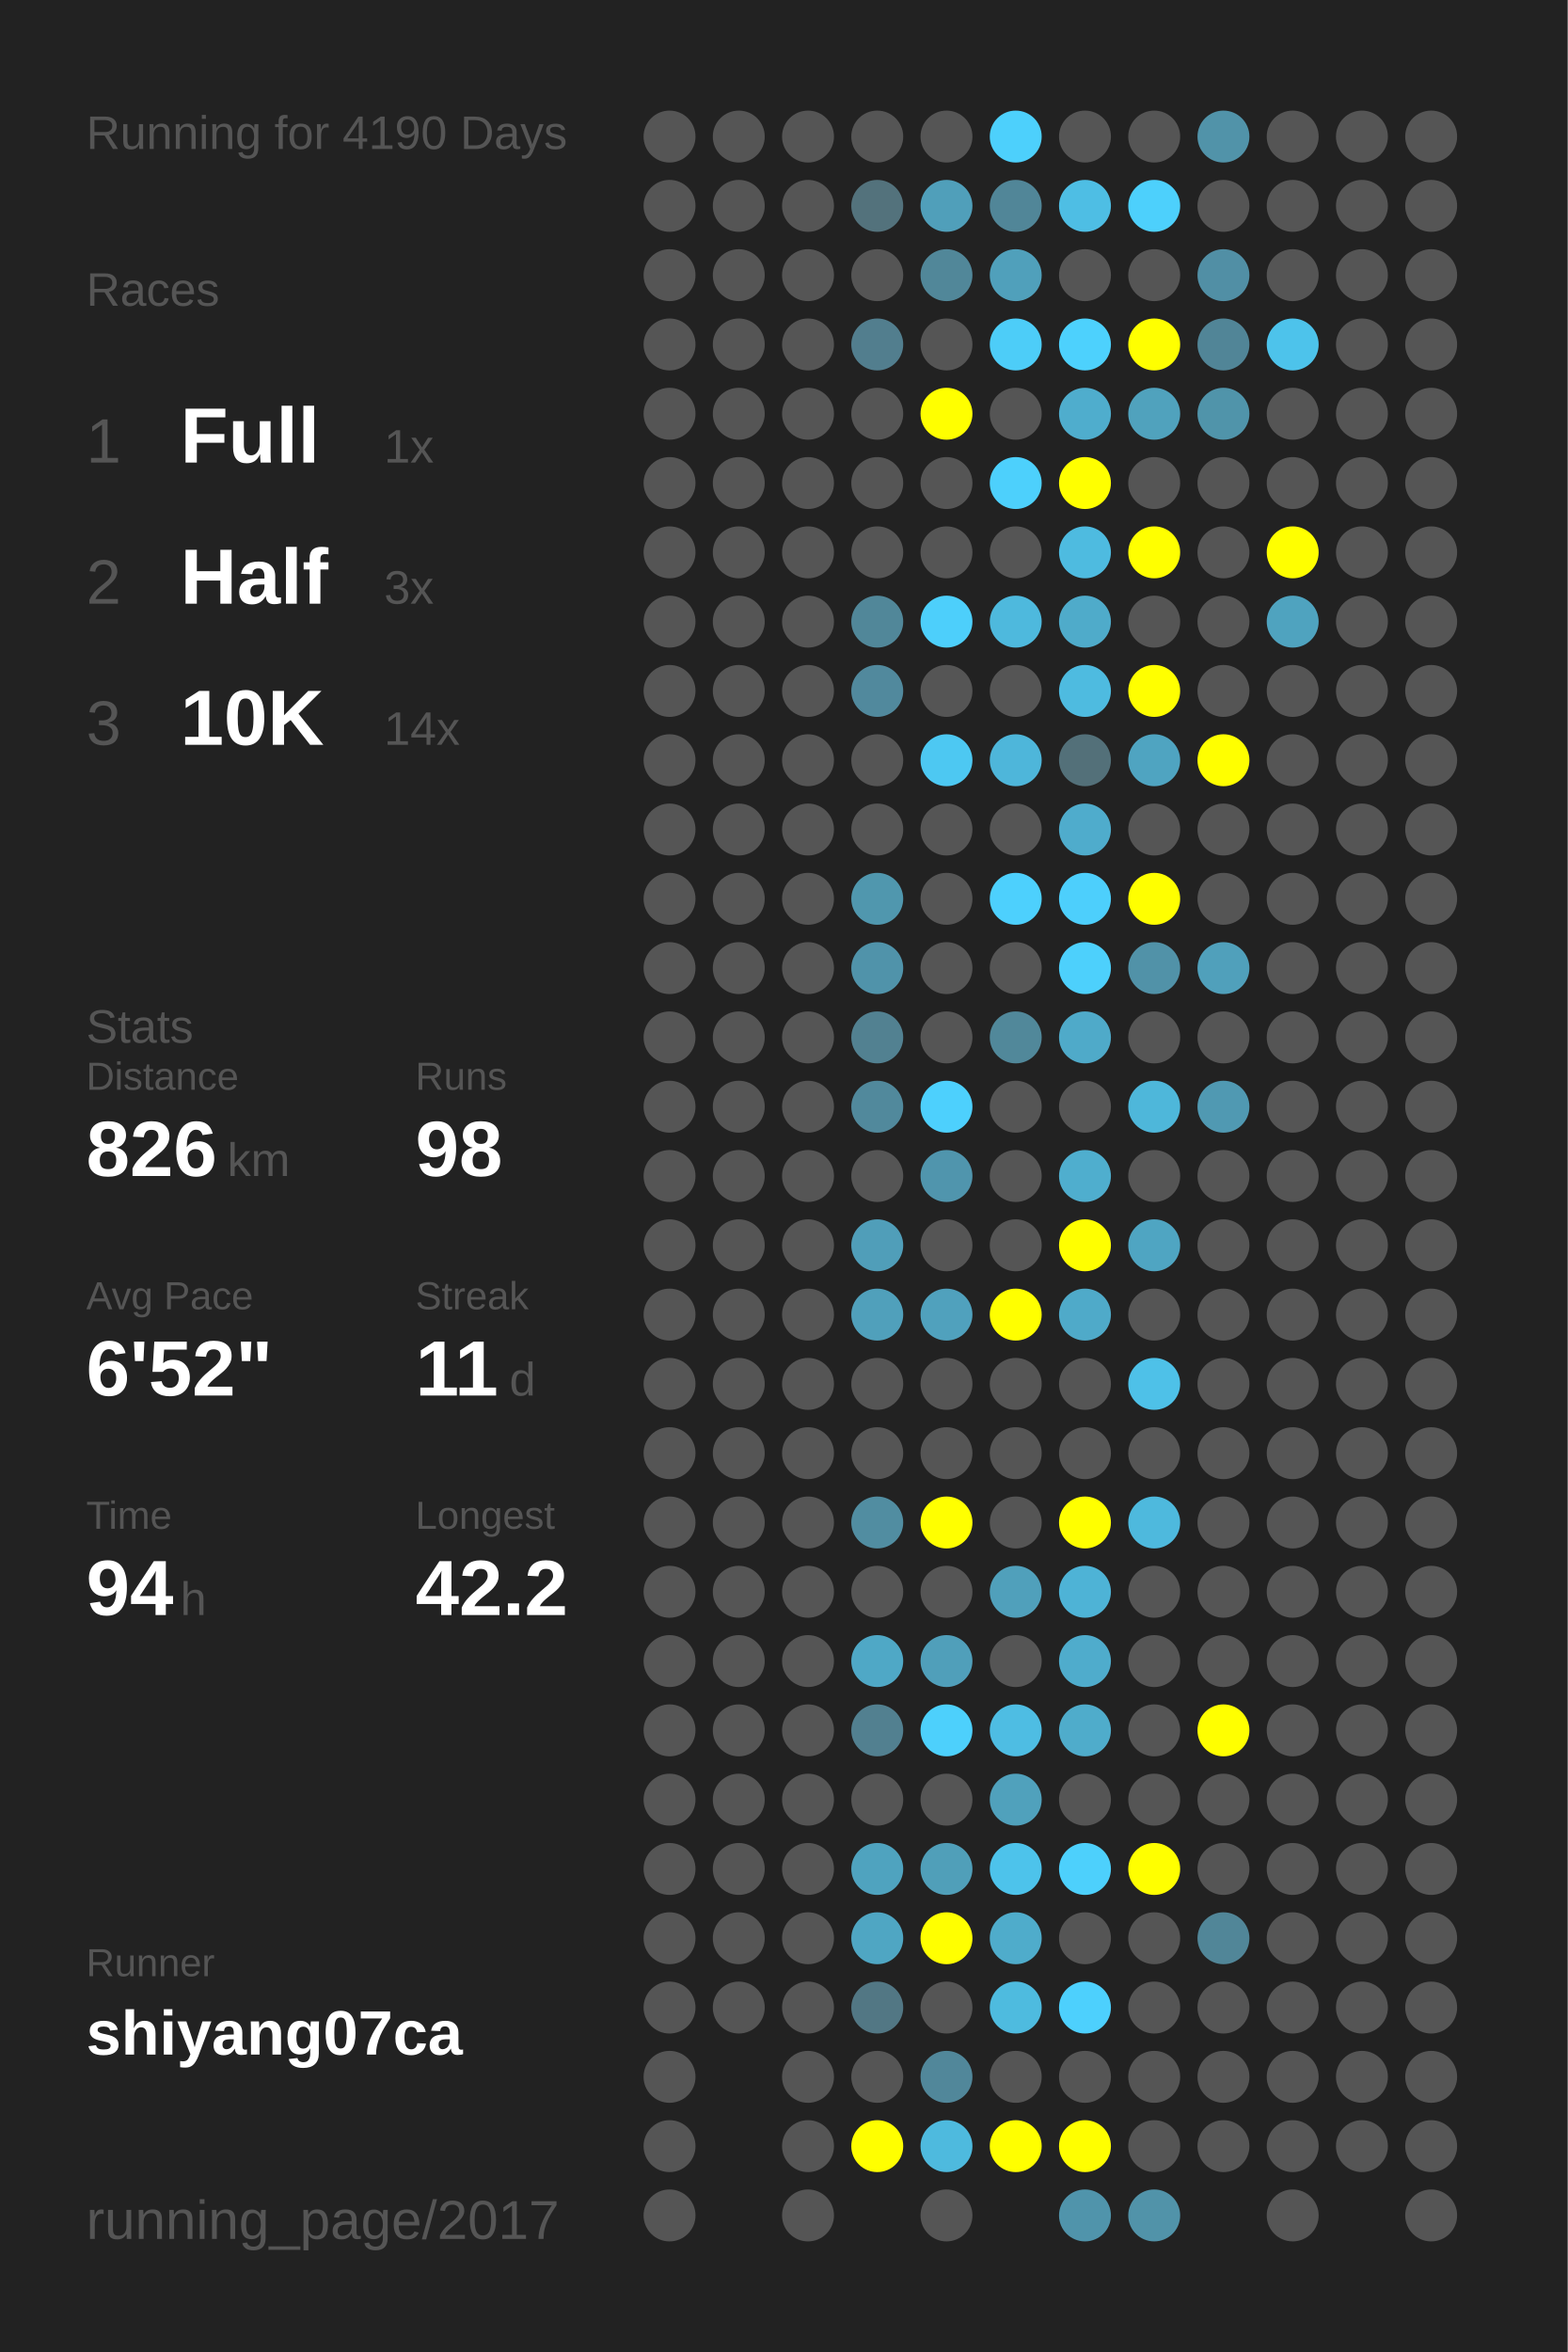
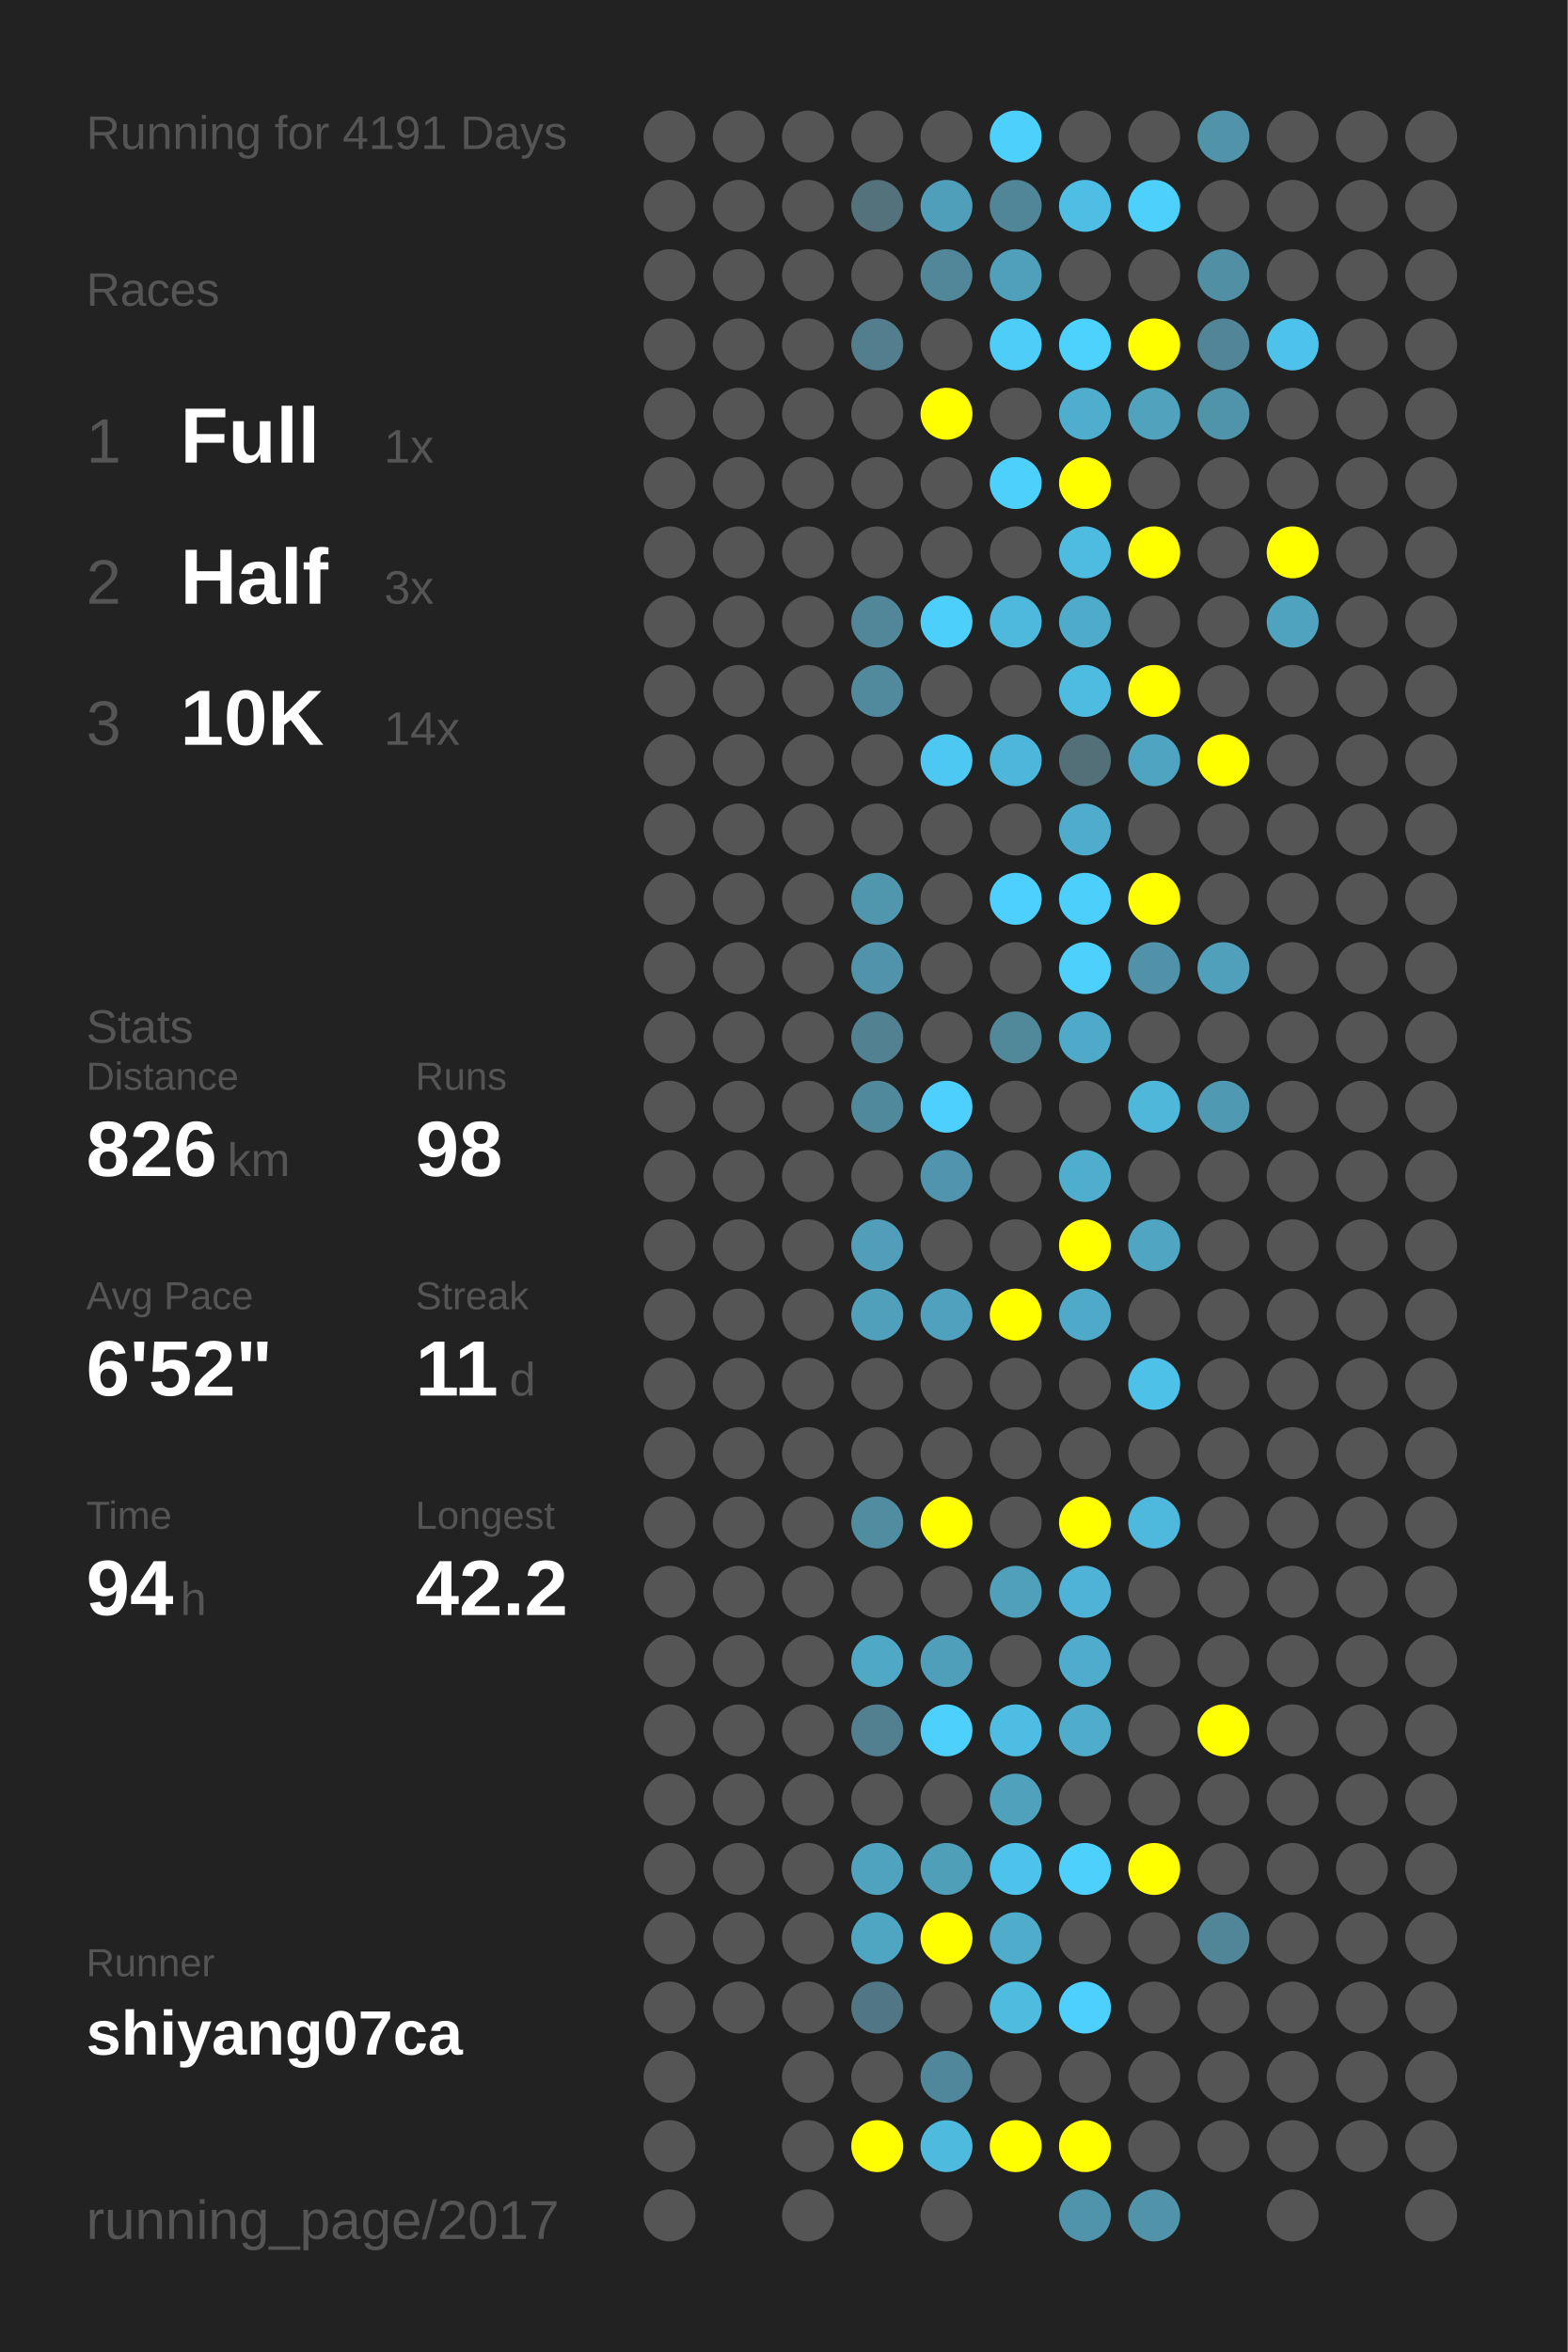
<svg xmlns="http://www.w3.org/2000/svg" baseProfile="full" height="300mm" version="1.1" viewBox="0,0,200,300" width="200mm">
  <defs />
  <rect fill="#222222" height="300" width="200" x="0" y="0" />
-   <text fill="#555555" style="font-size:6px; font-family:Arial;" x="11" y="19">Running for 4190 Days</text>
+   <text fill="#555555" style="font-size:6px; font-family:Arial;" x="11" y="19">Running for 4191 Days</text>
  <text fill="#555555" style="font-size:6px; font-family:Arial;" x="11" y="39">Races</text>
  <text fill="#555555" style="font-size:8px; font-family:Arial;" x="11" y="59">1</text>
  <text fill="#FFFFFF" style="font-size:10px; font-family:Arial; font-weight:bold;" x="23" y="59">Full</text>
  <text fill="#555555" style="font-size:6px; font-family:Arial;" x="49" y="59">1x</text>
  <text fill="#555555" style="font-size:8px; font-family:Arial;" x="11" y="77">2</text>
  <text fill="#FFFFFF" style="font-size:10px; font-family:Arial; font-weight:bold;" x="23" y="77">Half</text>
  <text fill="#555555" style="font-size:6px; font-family:Arial;" x="49" y="77">3x</text>
  <text fill="#555555" style="font-size:8px; font-family:Arial;" x="11" y="95">3</text>
  <text fill="#FFFFFF" style="font-size:10px; font-family:Arial; font-weight:bold;" x="23" y="95">10K</text>
  <text fill="#555555" style="font-size:6px; font-family:Arial;" x="49" y="95">14x</text>
  <text fill="#555555" style="font-size:6px; font-family:Arial;" x="11" y="133">Stats</text>
  <text fill="#555555" style="font-size:5px; font-family:Arial;" x="11" y="139">Distance</text>
  <text fill="#FFFFFF" style="font-size:10px; font-family:Arial; font-weight:bold;" x="11" y="150">826</text>
  <text fill="#555555" style="font-size:6px; font-family:Arial;" x="29" y="150">km</text>
  <text fill="#555555" style="font-size:5px; font-family:Arial;" x="53" y="139">Runs</text>
  <text fill="#FFFFFF" style="font-size:10px; font-family:Arial; font-weight:bold;" x="53" y="150">98</text>
  <text fill="#555555" style="font-size:5px; font-family:Arial;" x="11" y="167">Avg Pace</text>
  <text fill="#FFFFFF" style="font-size:10px; font-family:Arial; font-weight:bold;" x="11" y="178">6'52"</text>
  <text fill="#555555" style="font-size:5px; font-family:Arial;" x="53" y="167">Streak</text>
  <text fill="#FFFFFF" style="font-size:10px; font-family:Arial; font-weight:bold;" x="53" y="178">11</text>
  <text fill="#555555" style="font-size:6px; font-family:Arial;" x="65" y="178">d</text>
  <text fill="#555555" style="font-size:5px; font-family:Arial;" x="11" y="195">Time</text>
  <text fill="#FFFFFF" style="font-size:10px; font-family:Arial; font-weight:bold;" x="11" y="206">94</text>
  <text fill="#555555" style="font-size:6px; font-family:Arial;" x="23" y="206">h</text>
  <text fill="#555555" style="font-size:5px; font-family:Arial;" x="53" y="195">Longest</text>
  <text fill="#FFFFFF" style="font-size:10px; font-family:Arial; font-weight:bold;" x="53" y="206">42.2</text>
  <text fill="#555555" style="font-size:5px; font-family:Arial;" x="11" y="252.065">Runner</text>
  <text fill="#FFFFFF" style="font-size:8px; font-family:Arial; font-weight:bold;" x="11" y="262.065">shiyang07ca</text>
  <text fill="#555555" style="font-size:7px; font-family:Arial;" x="11" y="285.581">running_page/2017</text>
  <circle cx="85.417" cy="17.419" fill="#555555" r="3.312" />
  <circle cx="85.417" cy="26.258" fill="#555555" r="3.312" />
  <circle cx="85.417" cy="35.097" fill="#555555" r="3.312" />
  <circle cx="85.417" cy="43.935" fill="#555555" r="3.312" />
  <circle cx="85.417" cy="52.774" fill="#555555" r="3.312" />
  <circle cx="85.417" cy="61.613" fill="#555555" r="3.312" />
  <circle cx="85.417" cy="70.452" fill="#555555" r="3.312" />
  <circle cx="85.417" cy="79.29" fill="#555555" r="3.312" />
  <circle cx="85.417" cy="88.129" fill="#555555" r="3.312" />
  <circle cx="85.417" cy="96.968" fill="#555555" r="3.312" />
  <circle cx="85.417" cy="105.806" fill="#555555" r="3.312" />
  <circle cx="85.417" cy="114.645" fill="#555555" r="3.312" />
  <circle cx="85.417" cy="123.484" fill="#555555" r="3.312" />
  <circle cx="85.417" cy="132.323" fill="#555555" r="3.312" />
  <circle cx="85.417" cy="141.161" fill="#555555" r="3.312" />
  <circle cx="85.417" cy="150" fill="#555555" r="3.312" />
  <circle cx="85.417" cy="158.839" fill="#555555" r="3.312" />
  <circle cx="85.417" cy="167.677" fill="#555555" r="3.312" />
  <circle cx="85.417" cy="176.516" fill="#555555" r="3.312" />
  <circle cx="85.417" cy="185.355" fill="#555555" r="3.312" />
  <circle cx="85.417" cy="194.194" fill="#555555" r="3.312" />
  <circle cx="85.417" cy="203.032" fill="#555555" r="3.312" />
  <circle cx="85.417" cy="211.871" fill="#555555" r="3.312" />
  <circle cx="85.417" cy="220.71" fill="#555555" r="3.312" />
  <circle cx="85.417" cy="229.548" fill="#555555" r="3.312" />
  <circle cx="85.417" cy="238.387" fill="#555555" r="3.312" />
  <circle cx="85.417" cy="247.226" fill="#555555" r="3.312" />
  <circle cx="85.417" cy="256.065" fill="#555555" r="3.312" />
  <circle cx="85.417" cy="264.903" fill="#555555" r="3.312" />
  <circle cx="85.417" cy="273.742" fill="#555555" r="3.312" />
  <circle cx="85.417" cy="282.581" fill="#555555" r="3.312" />
  <circle cx="94.25" cy="17.419" fill="#555555" r="3.312" />
  <circle cx="94.25" cy="26.258" fill="#555555" r="3.312" />
  <circle cx="94.25" cy="35.097" fill="#555555" r="3.312" />
  <circle cx="94.25" cy="43.935" fill="#555555" r="3.312" />
  <circle cx="94.25" cy="52.774" fill="#555555" r="3.312" />
  <circle cx="94.25" cy="61.613" fill="#555555" r="3.312" />
  <circle cx="94.25" cy="70.452" fill="#555555" r="3.312" />
  <circle cx="94.25" cy="79.29" fill="#555555" r="3.312" />
  <circle cx="94.25" cy="88.129" fill="#555555" r="3.312" />
  <circle cx="94.25" cy="96.968" fill="#555555" r="3.312" />
  <circle cx="94.25" cy="105.806" fill="#555555" r="3.312" />
  <circle cx="94.25" cy="114.645" fill="#555555" r="3.312" />
  <circle cx="94.25" cy="123.484" fill="#555555" r="3.312" />
  <circle cx="94.25" cy="132.323" fill="#555555" r="3.312" />
  <circle cx="94.25" cy="141.161" fill="#555555" r="3.312" />
  <circle cx="94.25" cy="150" fill="#555555" r="3.312" />
  <circle cx="94.25" cy="158.839" fill="#555555" r="3.312" />
  <circle cx="94.25" cy="167.677" fill="#555555" r="3.312" />
  <circle cx="94.25" cy="176.516" fill="#555555" r="3.312" />
  <circle cx="94.25" cy="185.355" fill="#555555" r="3.312" />
  <circle cx="94.25" cy="194.194" fill="#555555" r="3.312" />
  <circle cx="94.25" cy="203.032" fill="#555555" r="3.312" />
  <circle cx="94.25" cy="211.871" fill="#555555" r="3.312" />
  <circle cx="94.25" cy="220.71" fill="#555555" r="3.312" />
  <circle cx="94.25" cy="229.548" fill="#555555" r="3.312" />
  <circle cx="94.25" cy="238.387" fill="#555555" r="3.312" />
  <circle cx="94.25" cy="247.226" fill="#555555" r="3.312" />
  <circle cx="94.25" cy="256.065" fill="#555555" r="3.312" />
  <circle cx="103.083" cy="17.419" fill="#555555" r="3.312" />
  <circle cx="103.083" cy="26.258" fill="#555555" r="3.312" />
  <circle cx="103.083" cy="35.097" fill="#555555" r="3.312" />
  <circle cx="103.083" cy="43.935" fill="#555555" r="3.312" />
  <circle cx="103.083" cy="52.774" fill="#555555" r="3.312" />
  <circle cx="103.083" cy="61.613" fill="#555555" r="3.312" />
  <circle cx="103.083" cy="70.452" fill="#555555" r="3.312" />
  <circle cx="103.083" cy="79.29" fill="#555555" r="3.312" />
  <circle cx="103.083" cy="88.129" fill="#555555" r="3.312" />
  <circle cx="103.083" cy="96.968" fill="#555555" r="3.312" />
  <circle cx="103.083" cy="105.806" fill="#555555" r="3.312" />
  <circle cx="103.083" cy="114.645" fill="#555555" r="3.312" />
  <circle cx="103.083" cy="123.484" fill="#555555" r="3.312" />
  <circle cx="103.083" cy="132.323" fill="#555555" r="3.312" />
  <circle cx="103.083" cy="141.161" fill="#555555" r="3.312" />
  <circle cx="103.083" cy="150" fill="#555555" r="3.312" />
  <circle cx="103.083" cy="158.839" fill="#555555" r="3.312" />
  <circle cx="103.083" cy="167.677" fill="#555555" r="3.312" />
  <circle cx="103.083" cy="176.516" fill="#555555" r="3.312" />
  <circle cx="103.083" cy="185.355" fill="#555555" r="3.312" />
  <circle cx="103.083" cy="194.194" fill="#555555" r="3.312" />
  <circle cx="103.083" cy="203.032" fill="#555555" r="3.312" />
  <circle cx="103.083" cy="211.871" fill="#555555" r="3.312" />
  <circle cx="103.083" cy="220.71" fill="#555555" r="3.312" />
  <circle cx="103.083" cy="229.548" fill="#555555" r="3.312" />
  <circle cx="103.083" cy="238.387" fill="#555555" r="3.312" />
  <circle cx="103.083" cy="247.226" fill="#555555" r="3.312" />
  <circle cx="103.083" cy="256.065" fill="#555555" r="3.312" />
  <circle cx="103.083" cy="264.903" fill="#555555" r="3.312" />
  <circle cx="103.083" cy="273.742" fill="#555555" r="3.312" />
  <circle cx="103.083" cy="282.581" fill="#555555" r="3.312" />
  <circle cx="111.917" cy="17.419" fill="#555555" r="3.312" />
  <circle cx="111.917" cy="26.258" fill="#53727c" r="3.312" />
  <circle cx="111.917" cy="35.097" fill="#555555" r="3.312" />
  <circle cx="111.917" cy="43.935" fill="#527e8e" r="3.312" />
  <circle cx="111.917" cy="52.774" fill="#555555" r="3.312" />
  <circle cx="111.917" cy="61.613" fill="#555555" r="3.312" />
  <circle cx="111.917" cy="70.452" fill="#555555" r="3.312" />
  <circle cx="111.917" cy="79.29" fill="#518799" r="3.312" />
  <circle cx="111.917" cy="88.129" fill="#51899d" r="3.312" />
  <circle cx="111.917" cy="96.968" fill="#555555" r="3.312" />
  <circle cx="111.917" cy="105.806" fill="#555555" r="3.312" />
  <circle cx="111.917" cy="114.645" fill="#5097ae" r="3.312" />
  <circle cx="111.917" cy="123.484" fill="#5093aa" r="3.312" />
  <circle cx="111.917" cy="132.323" fill="#528191" r="3.312" />
  <circle cx="111.917" cy="141.161" fill="#51899c" r="3.312" />
  <circle cx="111.917" cy="150" fill="#555555" r="3.312" />
  <circle cx="111.917" cy="158.839" fill="#509eb9" r="3.312" />
  <circle cx="111.917" cy="167.677" fill="#50a0bb" r="3.312" />
  <circle cx="111.917" cy="176.516" fill="#555555" r="3.312" />
  <circle cx="111.917" cy="185.355" fill="#555555" r="3.312" />
  <circle cx="111.917" cy="194.194" fill="#518da1" r="3.312" />
  <circle cx="111.917" cy="203.032" fill="#555555" r="3.312" />
  <circle cx="111.917" cy="211.871" fill="#4fa8c6" r="3.312" />
  <circle cx="111.917" cy="220.71" fill="#528090" r="3.312" />
  <circle cx="111.917" cy="229.548" fill="#555555" r="3.312" />
  <circle cx="111.917" cy="238.387" fill="#4fa3bf" r="3.312" />
  <circle cx="111.917" cy="247.226" fill="#4fa6c3" r="3.312" />
  <circle cx="111.917" cy="256.065" fill="#527784" r="3.312" />
  <circle cx="111.917" cy="264.903" fill="#555555" r="3.312" />
  <circle cx="111.917" cy="273.742" fill="#FFFF00" r="3.312" />
  <circle cx="120.75" cy="17.419" fill="#555555" r="3.312" />
  <circle cx="120.75" cy="26.258" fill="#509fba" r="3.312" />
  <circle cx="120.75" cy="35.097" fill="#518799" r="3.312" />
  <circle cx="120.75" cy="43.935" fill="#555555" r="3.312" />
  <circle cx="120.75" cy="52.774" fill="#FFFF00" r="3.312" />
  <circle cx="120.75" cy="61.613" fill="#555555" r="3.312" />
  <circle cx="120.75" cy="70.452" fill="#555555" r="3.312" />
  <circle cx="120.75" cy="79.29" fill="#4dcffb" r="3.312" />
  <circle cx="120.75" cy="88.129" fill="#555555" r="3.312" />
  <circle cx="120.75" cy="96.968" fill="#4dc8f2" r="3.312" />
  <circle cx="120.75" cy="105.806" fill="#555555" r="3.312" />
  <circle cx="120.75" cy="114.645" fill="#555555" r="3.312" />
  <circle cx="120.75" cy="123.484" fill="#555555" r="3.312" />
  <circle cx="120.75" cy="132.323" fill="#555555" r="3.312" />
  <circle cx="120.75" cy="141.161" fill="#4dd0fd" r="3.312" />
  <circle cx="120.75" cy="150" fill="#5095ad" r="3.312" />
  <circle cx="120.75" cy="158.839" fill="#555555" r="3.312" />
  <circle cx="120.75" cy="167.677" fill="#50a1bd" r="3.312" />
  <circle cx="120.75" cy="176.516" fill="#555555" r="3.312" />
  <circle cx="120.75" cy="185.355" fill="#555555" r="3.312" />
  <circle cx="120.75" cy="194.194" fill="#FFFF00" r="3.312" />
  <circle cx="120.75" cy="203.032" fill="#555555" r="3.312" />
  <circle cx="120.75" cy="211.871" fill="#509fba" r="3.312" />
  <circle cx="120.75" cy="220.71" fill="#4dd0fc" r="3.312" />
  <circle cx="120.75" cy="229.548" fill="#555555" r="3.312" />
  <circle cx="120.75" cy="238.387" fill="#509fb9" r="3.312" />
  <circle cx="120.75" cy="247.226" fill="#FFFF00" r="3.312" />
  <circle cx="120.75" cy="256.065" fill="#555555" r="3.312" />
  <circle cx="120.75" cy="264.903" fill="#51879a" r="3.312" />
  <circle cx="120.75" cy="273.742" fill="#4ebade" r="3.312" />
  <circle cx="120.75" cy="282.581" fill="#555555" r="3.312" />
  <circle cx="129.583" cy="17.419" fill="#4dd0fc" r="3.312" />
  <circle cx="129.583" cy="26.258" fill="#518698" r="3.312" />
  <circle cx="129.583" cy="35.097" fill="#50a0bb" r="3.312" />
  <circle cx="129.583" cy="43.935" fill="#4dcdf8" r="3.312" />
  <circle cx="129.583" cy="52.774" fill="#555555" r="3.312" />
  <circle cx="129.583" cy="61.613" fill="#4dd0fc" r="3.312" />
  <circle cx="129.583" cy="70.452" fill="#555555" r="3.312" />
  <circle cx="129.583" cy="79.29" fill="#4eb9dd" r="3.312" />
  <circle cx="129.583" cy="88.129" fill="#555555" r="3.312" />
  <circle cx="129.583" cy="96.968" fill="#4eb6da" r="3.312" />
  <circle cx="129.583" cy="105.806" fill="#555555" r="3.312" />
  <circle cx="129.583" cy="114.645" fill="#4dd0fd" r="3.312" />
  <circle cx="129.583" cy="123.484" fill="#555555" r="3.312" />
  <circle cx="129.583" cy="132.323" fill="#51889a" r="3.312" />
  <circle cx="129.583" cy="141.161" fill="#555555" r="3.312" />
  <circle cx="129.583" cy="150" fill="#555555" r="3.312" />
  <circle cx="129.583" cy="158.839" fill="#555555" r="3.312" />
  <circle cx="129.583" cy="167.677" fill="#FFFF00" r="3.312" />
  <circle cx="129.583" cy="176.516" fill="#555555" r="3.312" />
  <circle cx="129.583" cy="185.355" fill="#555555" r="3.312" />
  <circle cx="129.583" cy="194.194" fill="#555555" r="3.312" />
  <circle cx="129.583" cy="203.032" fill="#50a0bb" r="3.312" />
  <circle cx="129.583" cy="211.871" fill="#555555" r="3.312" />
  <circle cx="129.583" cy="220.71" fill="#4ebde3" r="3.312" />
  <circle cx="129.583" cy="229.548" fill="#50a1bc" r="3.312" />
  <circle cx="129.583" cy="238.387" fill="#4dc3eb" r="3.312" />
  <circle cx="129.583" cy="247.226" fill="#4faccb" r="3.312" />
  <circle cx="129.583" cy="256.065" fill="#4ebbdf" r="3.312" />
  <circle cx="129.583" cy="264.903" fill="#555555" r="3.312" />
  <circle cx="129.583" cy="273.742" fill="#FFFF00" r="3.312" />
  <circle cx="138.417" cy="17.419" fill="#555555" r="3.312" />
  <circle cx="138.417" cy="26.258" fill="#4ebee4" r="3.312" />
  <circle cx="138.417" cy="35.097" fill="#555555" r="3.312" />
  <circle cx="138.417" cy="43.935" fill="#4dd1fd" r="3.312" />
  <circle cx="138.417" cy="52.774" fill="#4fadcd" r="3.312" />
  <circle cx="138.417" cy="61.613" fill="#FFFF00" r="3.312" />
  <circle cx="138.417" cy="70.452" fill="#4ebbe0" r="3.312" />
  <circle cx="138.417" cy="79.29" fill="#4fabca" r="3.312" />
  <circle cx="138.417" cy="88.129" fill="#4ebbe0" r="3.312" />
  <circle cx="138.417" cy="96.968" fill="#537079" r="3.312" />
  <circle cx="138.417" cy="105.806" fill="#4faccc" r="3.312" />
  <circle cx="138.417" cy="114.645" fill="#4dcffc" r="3.312" />
  <circle cx="138.417" cy="123.484" fill="#4dd0fc" r="3.312" />
  <circle cx="138.417" cy="132.323" fill="#4faac9" r="3.312" />
  <circle cx="138.417" cy="141.161" fill="#555555" r="3.312" />
  <circle cx="138.417" cy="150" fill="#4faece" r="3.312" />
  <circle cx="138.417" cy="158.839" fill="#FFFF00" r="3.312" />
  <circle cx="138.417" cy="167.677" fill="#4faac9" r="3.312" />
  <circle cx="138.417" cy="176.516" fill="#555555" r="3.312" />
  <circle cx="138.417" cy="185.355" fill="#555555" r="3.312" />
  <circle cx="138.417" cy="194.194" fill="#FFFF00" r="3.312" />
  <circle cx="138.417" cy="203.032" fill="#4eb3d6" r="3.312" />
  <circle cx="138.417" cy="211.871" fill="#4faccc" r="3.312" />
  <circle cx="138.417" cy="220.71" fill="#4faccb" r="3.312" />
  <circle cx="138.417" cy="229.548" fill="#555555" r="3.312" />
  <circle cx="138.417" cy="238.387" fill="#4dd0fc" r="3.312" />
  <circle cx="138.417" cy="247.226" fill="#555555" r="3.312" />
  <circle cx="138.417" cy="256.065" fill="#4dd0fd" r="3.312" />
  <circle cx="138.417" cy="264.903" fill="#555555" r="3.312" />
  <circle cx="138.417" cy="273.742" fill="#FFFF00" r="3.312" />
  <circle cx="138.417" cy="282.581" fill="#5094ab" r="3.312" />
  <circle cx="147.25" cy="17.419" fill="#555555" r="3.312" />
  <circle cx="147.25" cy="26.258" fill="#4dd0fc" r="3.312" />
  <circle cx="147.25" cy="35.097" fill="#555555" r="3.312" />
  <circle cx="147.25" cy="43.935" fill="#FFFF00" r="3.312" />
  <circle cx="147.25" cy="52.774" fill="#50a2bd" r="3.312" />
  <circle cx="147.25" cy="61.613" fill="#555555" r="3.312" />
  <circle cx="147.25" cy="70.452" fill="#FFFF00" r="3.312" />
  <circle cx="147.25" cy="79.29" fill="#555555" r="3.312" />
  <circle cx="147.25" cy="88.129" fill="#FFFF00" r="3.312" />
  <circle cx="147.25" cy="96.968" fill="#4fa4c1" r="3.312" />
  <circle cx="147.25" cy="105.806" fill="#555555" r="3.312" />
  <circle cx="147.25" cy="114.645" fill="#FFFF00" r="3.312" />
  <circle cx="147.25" cy="123.484" fill="#5192a8" r="3.312" />
  <circle cx="147.25" cy="132.323" fill="#555555" r="3.312" />
  <circle cx="147.25" cy="141.161" fill="#4eb7da" r="3.312" />
  <circle cx="147.25" cy="150" fill="#555555" r="3.312" />
  <circle cx="147.25" cy="158.839" fill="#4fa5c2" r="3.312" />
  <circle cx="147.25" cy="167.677" fill="#555555" r="3.312" />
  <circle cx="147.25" cy="176.516" fill="#4ec1e8" r="3.312" />
  <circle cx="147.25" cy="185.355" fill="#555555" r="3.312" />
  <circle cx="147.25" cy="194.194" fill="#4eb9dd" r="3.312" />
  <circle cx="147.25" cy="203.032" fill="#555555" r="3.312" />
  <circle cx="147.25" cy="211.871" fill="#555555" r="3.312" />
  <circle cx="147.25" cy="220.71" fill="#555555" r="3.312" />
  <circle cx="147.25" cy="229.548" fill="#555555" r="3.312" />
  <circle cx="147.25" cy="238.387" fill="#FFFF00" r="3.312" />
  <circle cx="147.25" cy="247.226" fill="#555555" r="3.312" />
  <circle cx="147.25" cy="256.065" fill="#555555" r="3.312" />
  <circle cx="147.25" cy="264.903" fill="#555555" r="3.312" />
  <circle cx="147.25" cy="273.742" fill="#555555" r="3.312" />
  <circle cx="147.25" cy="282.581" fill="#5193a9" r="3.312" />
  <circle cx="156.083" cy="17.419" fill="#5193a9" r="3.312" />
  <circle cx="156.083" cy="26.258" fill="#555555" r="3.312" />
  <circle cx="156.083" cy="35.097" fill="#518fa5" r="3.312" />
  <circle cx="156.083" cy="43.935" fill="#518597" r="3.312" />
  <circle cx="156.083" cy="52.774" fill="#5094aa" r="3.312" />
  <circle cx="156.083" cy="61.613" fill="#555555" r="3.312" />
  <circle cx="156.083" cy="70.452" fill="#555555" r="3.312" />
  <circle cx="156.083" cy="79.29" fill="#555555" r="3.312" />
  <circle cx="156.083" cy="88.129" fill="#555555" r="3.312" />
  <circle cx="156.083" cy="96.968" fill="#FFFF00" r="3.312" />
  <circle cx="156.083" cy="105.806" fill="#555555" r="3.312" />
  <circle cx="156.083" cy="114.645" fill="#555555" r="3.312" />
  <circle cx="156.083" cy="123.484" fill="#50a0bb" r="3.312" />
  <circle cx="156.083" cy="132.323" fill="#555555" r="3.312" />
  <circle cx="156.083" cy="141.161" fill="#5099b2" r="3.312" />
  <circle cx="156.083" cy="150" fill="#555555" r="3.312" />
  <circle cx="156.083" cy="158.839" fill="#555555" r="3.312" />
  <circle cx="156.083" cy="167.677" fill="#555555" r="3.312" />
  <circle cx="156.083" cy="176.516" fill="#555555" r="3.312" />
  <circle cx="156.083" cy="185.355" fill="#555555" r="3.312" />
  <circle cx="156.083" cy="194.194" fill="#555555" r="3.312" />
  <circle cx="156.083" cy="203.032" fill="#555555" r="3.312" />
  <circle cx="156.083" cy="211.871" fill="#555555" r="3.312" />
  <circle cx="156.083" cy="220.71" fill="#FFFF00" r="3.312" />
  <circle cx="156.083" cy="229.548" fill="#555555" r="3.312" />
  <circle cx="156.083" cy="238.387" fill="#555555" r="3.312" />
  <circle cx="156.083" cy="247.226" fill="#518698" r="3.312" />
  <circle cx="156.083" cy="256.065" fill="#555555" r="3.312" />
  <circle cx="156.083" cy="264.903" fill="#555555" r="3.312" />
  <circle cx="156.083" cy="273.742" fill="#555555" r="3.312" />
  <circle cx="164.917" cy="17.419" fill="#555555" r="3.312" />
  <circle cx="164.917" cy="26.258" fill="#555555" r="3.312" />
  <circle cx="164.917" cy="35.097" fill="#555555" r="3.312" />
  <circle cx="164.917" cy="43.935" fill="#4dc3eb" r="3.312" />
  <circle cx="164.917" cy="52.774" fill="#555555" r="3.312" />
  <circle cx="164.917" cy="61.613" fill="#555555" r="3.312" />
  <circle cx="164.917" cy="70.452" fill="#FFFF00" r="3.312" />
  <circle cx="164.917" cy="79.29" fill="#4fa3bf" r="3.312" />
  <circle cx="164.917" cy="88.129" fill="#555555" r="3.312" />
  <circle cx="164.917" cy="96.968" fill="#555555" r="3.312" />
  <circle cx="164.917" cy="105.806" fill="#555555" r="3.312" />
  <circle cx="164.917" cy="114.645" fill="#555555" r="3.312" />
  <circle cx="164.917" cy="123.484" fill="#555555" r="3.312" />
  <circle cx="164.917" cy="132.323" fill="#555555" r="3.312" />
  <circle cx="164.917" cy="141.161" fill="#555555" r="3.312" />
  <circle cx="164.917" cy="150" fill="#555555" r="3.312" />
  <circle cx="164.917" cy="158.839" fill="#555555" r="3.312" />
  <circle cx="164.917" cy="167.677" fill="#555555" r="3.312" />
  <circle cx="164.917" cy="176.516" fill="#555555" r="3.312" />
  <circle cx="164.917" cy="185.355" fill="#555555" r="3.312" />
  <circle cx="164.917" cy="194.194" fill="#555555" r="3.312" />
  <circle cx="164.917" cy="203.032" fill="#555555" r="3.312" />
  <circle cx="164.917" cy="211.871" fill="#555555" r="3.312" />
  <circle cx="164.917" cy="220.71" fill="#555555" r="3.312" />
  <circle cx="164.917" cy="229.548" fill="#555555" r="3.312" />
  <circle cx="164.917" cy="238.387" fill="#555555" r="3.312" />
  <circle cx="164.917" cy="247.226" fill="#555555" r="3.312" />
  <circle cx="164.917" cy="256.065" fill="#555555" r="3.312" />
  <circle cx="164.917" cy="264.903" fill="#555555" r="3.312" />
  <circle cx="164.917" cy="273.742" fill="#555555" r="3.312" />
  <circle cx="164.917" cy="282.581" fill="#555555" r="3.312" />
  <circle cx="173.75" cy="17.419" fill="#555555" r="3.312" />
  <circle cx="173.75" cy="26.258" fill="#555555" r="3.312" />
  <circle cx="173.75" cy="35.097" fill="#555555" r="3.312" />
  <circle cx="173.75" cy="43.935" fill="#555555" r="3.312" />
  <circle cx="173.75" cy="52.774" fill="#555555" r="3.312" />
  <circle cx="173.75" cy="61.613" fill="#555555" r="3.312" />
  <circle cx="173.75" cy="70.452" fill="#555555" r="3.312" />
  <circle cx="173.75" cy="79.29" fill="#555555" r="3.312" />
  <circle cx="173.75" cy="88.129" fill="#555555" r="3.312" />
  <circle cx="173.75" cy="96.968" fill="#555555" r="3.312" />
  <circle cx="173.75" cy="105.806" fill="#555555" r="3.312" />
  <circle cx="173.75" cy="114.645" fill="#555555" r="3.312" />
  <circle cx="173.75" cy="123.484" fill="#555555" r="3.312" />
  <circle cx="173.75" cy="132.323" fill="#555555" r="3.312" />
  <circle cx="173.75" cy="141.161" fill="#555555" r="3.312" />
  <circle cx="173.75" cy="150" fill="#555555" r="3.312" />
  <circle cx="173.75" cy="158.839" fill="#555555" r="3.312" />
  <circle cx="173.75" cy="167.677" fill="#555555" r="3.312" />
  <circle cx="173.75" cy="176.516" fill="#555555" r="3.312" />
  <circle cx="173.75" cy="185.355" fill="#555555" r="3.312" />
  <circle cx="173.75" cy="194.194" fill="#555555" r="3.312" />
  <circle cx="173.75" cy="203.032" fill="#555555" r="3.312" />
  <circle cx="173.75" cy="211.871" fill="#555555" r="3.312" />
  <circle cx="173.75" cy="220.71" fill="#555555" r="3.312" />
  <circle cx="173.75" cy="229.548" fill="#555555" r="3.312" />
  <circle cx="173.75" cy="238.387" fill="#555555" r="3.312" />
  <circle cx="173.75" cy="247.226" fill="#555555" r="3.312" />
  <circle cx="173.75" cy="256.065" fill="#555555" r="3.312" />
  <circle cx="173.75" cy="264.903" fill="#555555" r="3.312" />
  <circle cx="173.75" cy="273.742" fill="#555555" r="3.312" />
  <circle cx="182.583" cy="17.419" fill="#555555" r="3.312" />
  <circle cx="182.583" cy="26.258" fill="#555555" r="3.312" />
  <circle cx="182.583" cy="35.097" fill="#555555" r="3.312" />
  <circle cx="182.583" cy="43.935" fill="#555555" r="3.312" />
  <circle cx="182.583" cy="52.774" fill="#555555" r="3.312" />
  <circle cx="182.583" cy="61.613" fill="#555555" r="3.312" />
  <circle cx="182.583" cy="70.452" fill="#555555" r="3.312" />
  <circle cx="182.583" cy="79.29" fill="#555555" r="3.312" />
  <circle cx="182.583" cy="88.129" fill="#555555" r="3.312" />
  <circle cx="182.583" cy="96.968" fill="#555555" r="3.312" />
  <circle cx="182.583" cy="105.806" fill="#555555" r="3.312" />
  <circle cx="182.583" cy="114.645" fill="#555555" r="3.312" />
  <circle cx="182.583" cy="123.484" fill="#555555" r="3.312" />
  <circle cx="182.583" cy="132.323" fill="#555555" r="3.312" />
  <circle cx="182.583" cy="141.161" fill="#555555" r="3.312" />
  <circle cx="182.583" cy="150" fill="#555555" r="3.312" />
  <circle cx="182.583" cy="158.839" fill="#555555" r="3.312" />
  <circle cx="182.583" cy="167.677" fill="#555555" r="3.312" />
  <circle cx="182.583" cy="176.516" fill="#555555" r="3.312" />
  <circle cx="182.583" cy="185.355" fill="#555555" r="3.312" />
  <circle cx="182.583" cy="194.194" fill="#555555" r="3.312" />
  <circle cx="182.583" cy="203.032" fill="#555555" r="3.312" />
  <circle cx="182.583" cy="211.871" fill="#555555" r="3.312" />
  <circle cx="182.583" cy="220.71" fill="#555555" r="3.312" />
  <circle cx="182.583" cy="229.548" fill="#555555" r="3.312" />
  <circle cx="182.583" cy="238.387" fill="#555555" r="3.312" />
  <circle cx="182.583" cy="247.226" fill="#555555" r="3.312" />
  <circle cx="182.583" cy="256.065" fill="#555555" r="3.312" />
  <circle cx="182.583" cy="264.903" fill="#555555" r="3.312" />
  <circle cx="182.583" cy="273.742" fill="#555555" r="3.312" />
  <circle cx="182.583" cy="282.581" fill="#555555" r="3.312" />
</svg>
